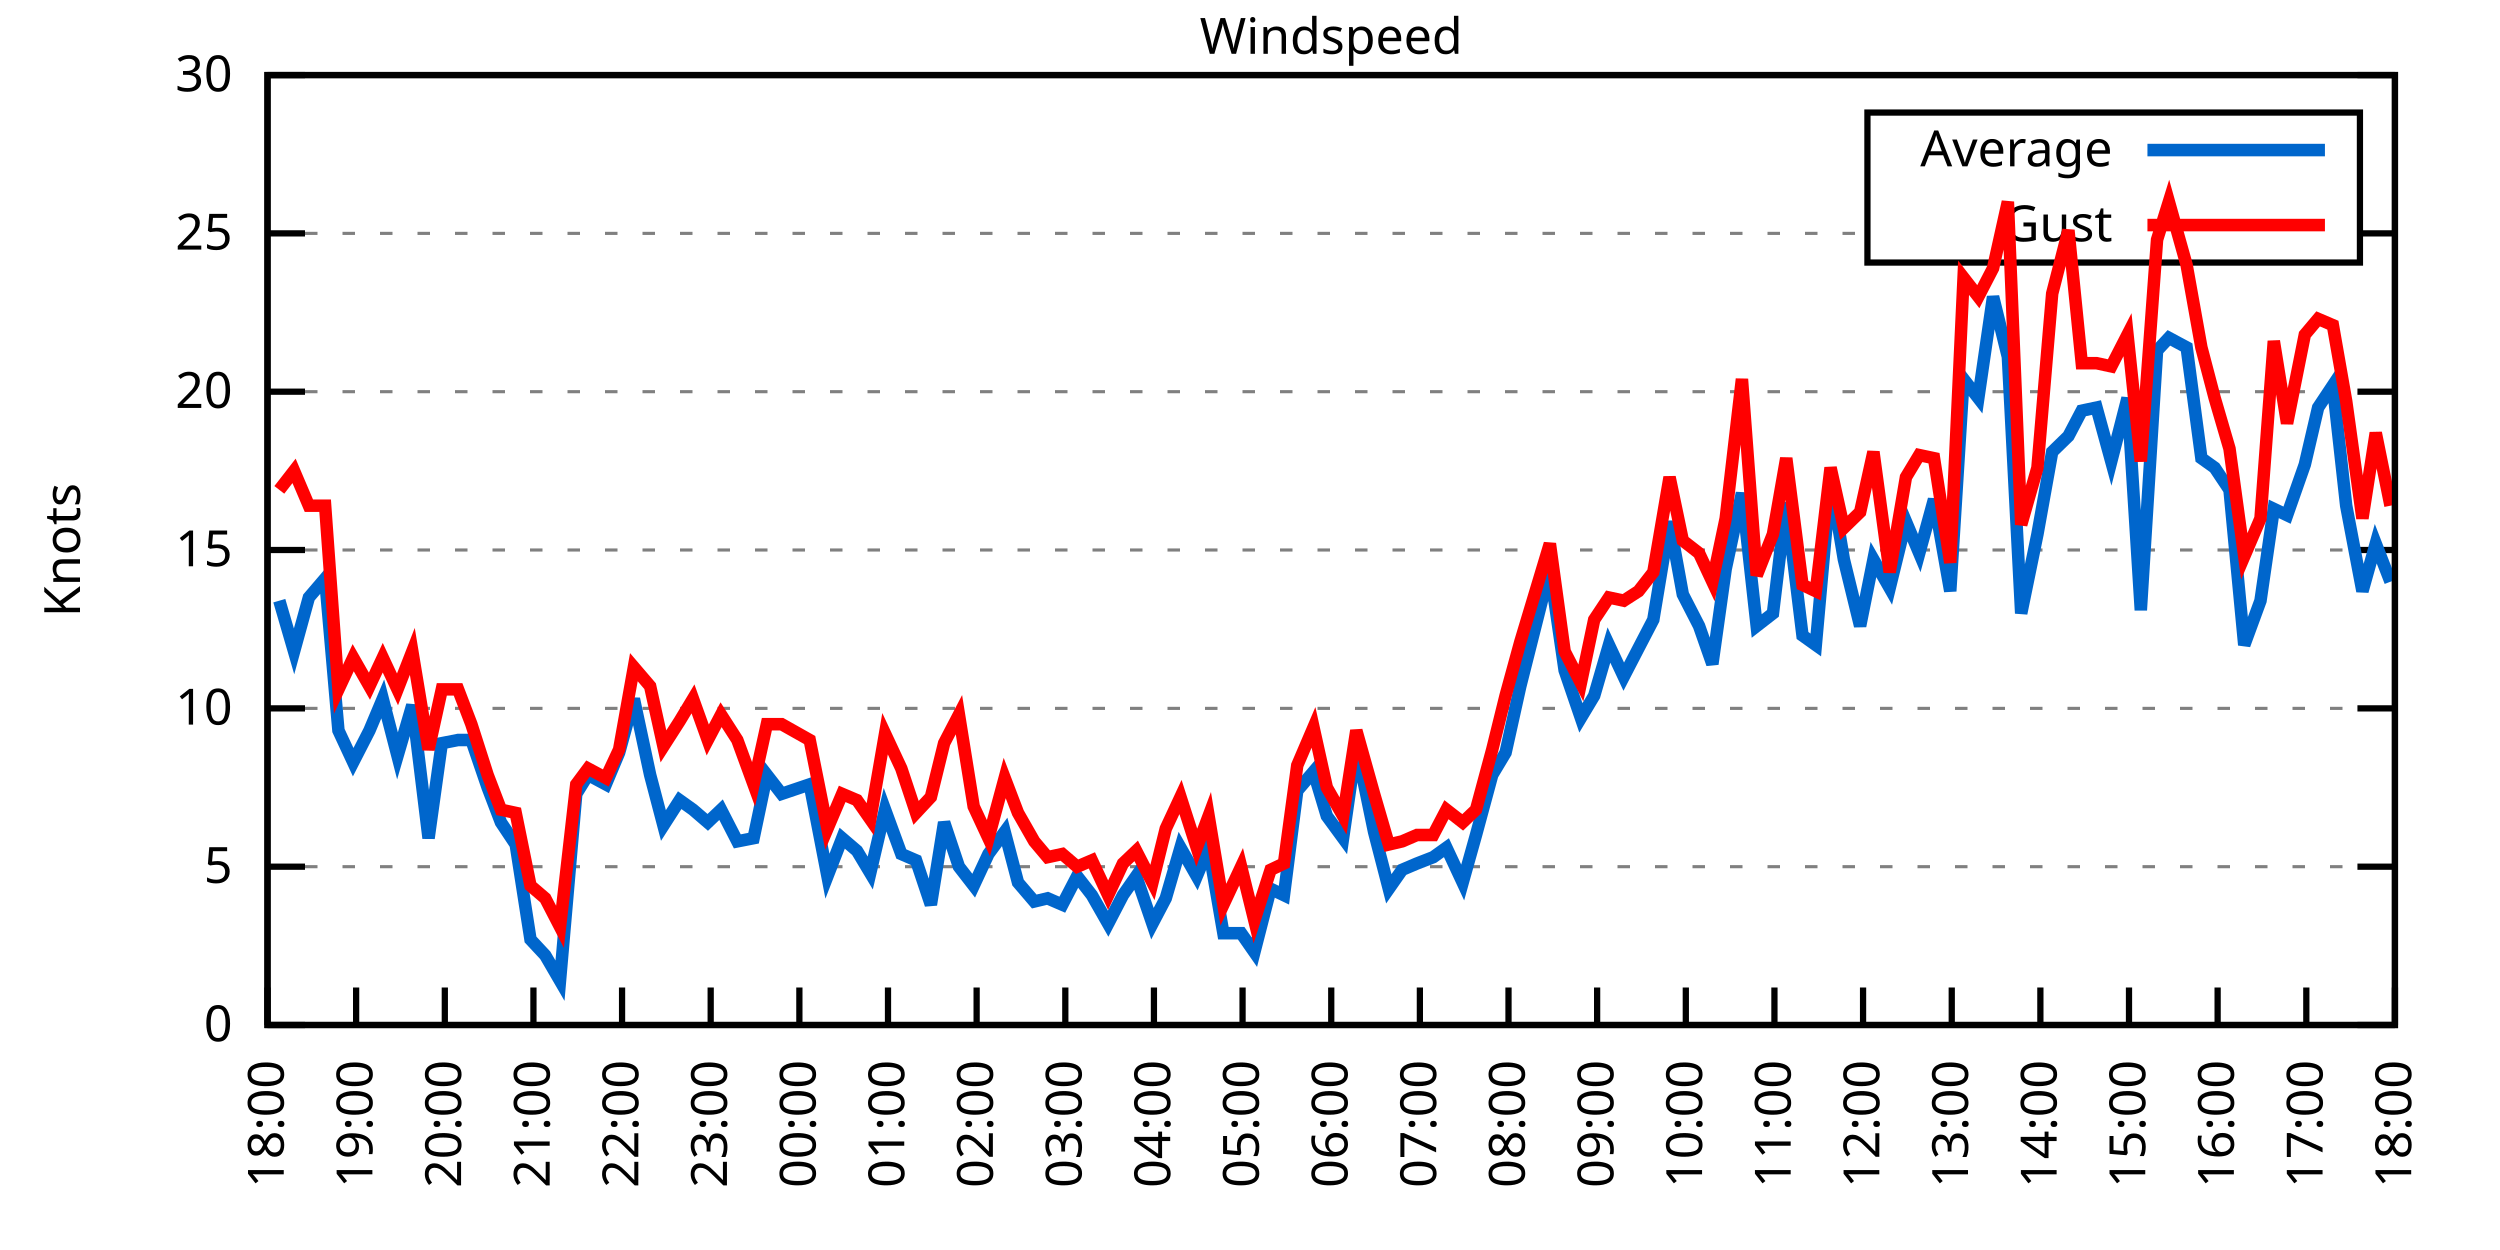
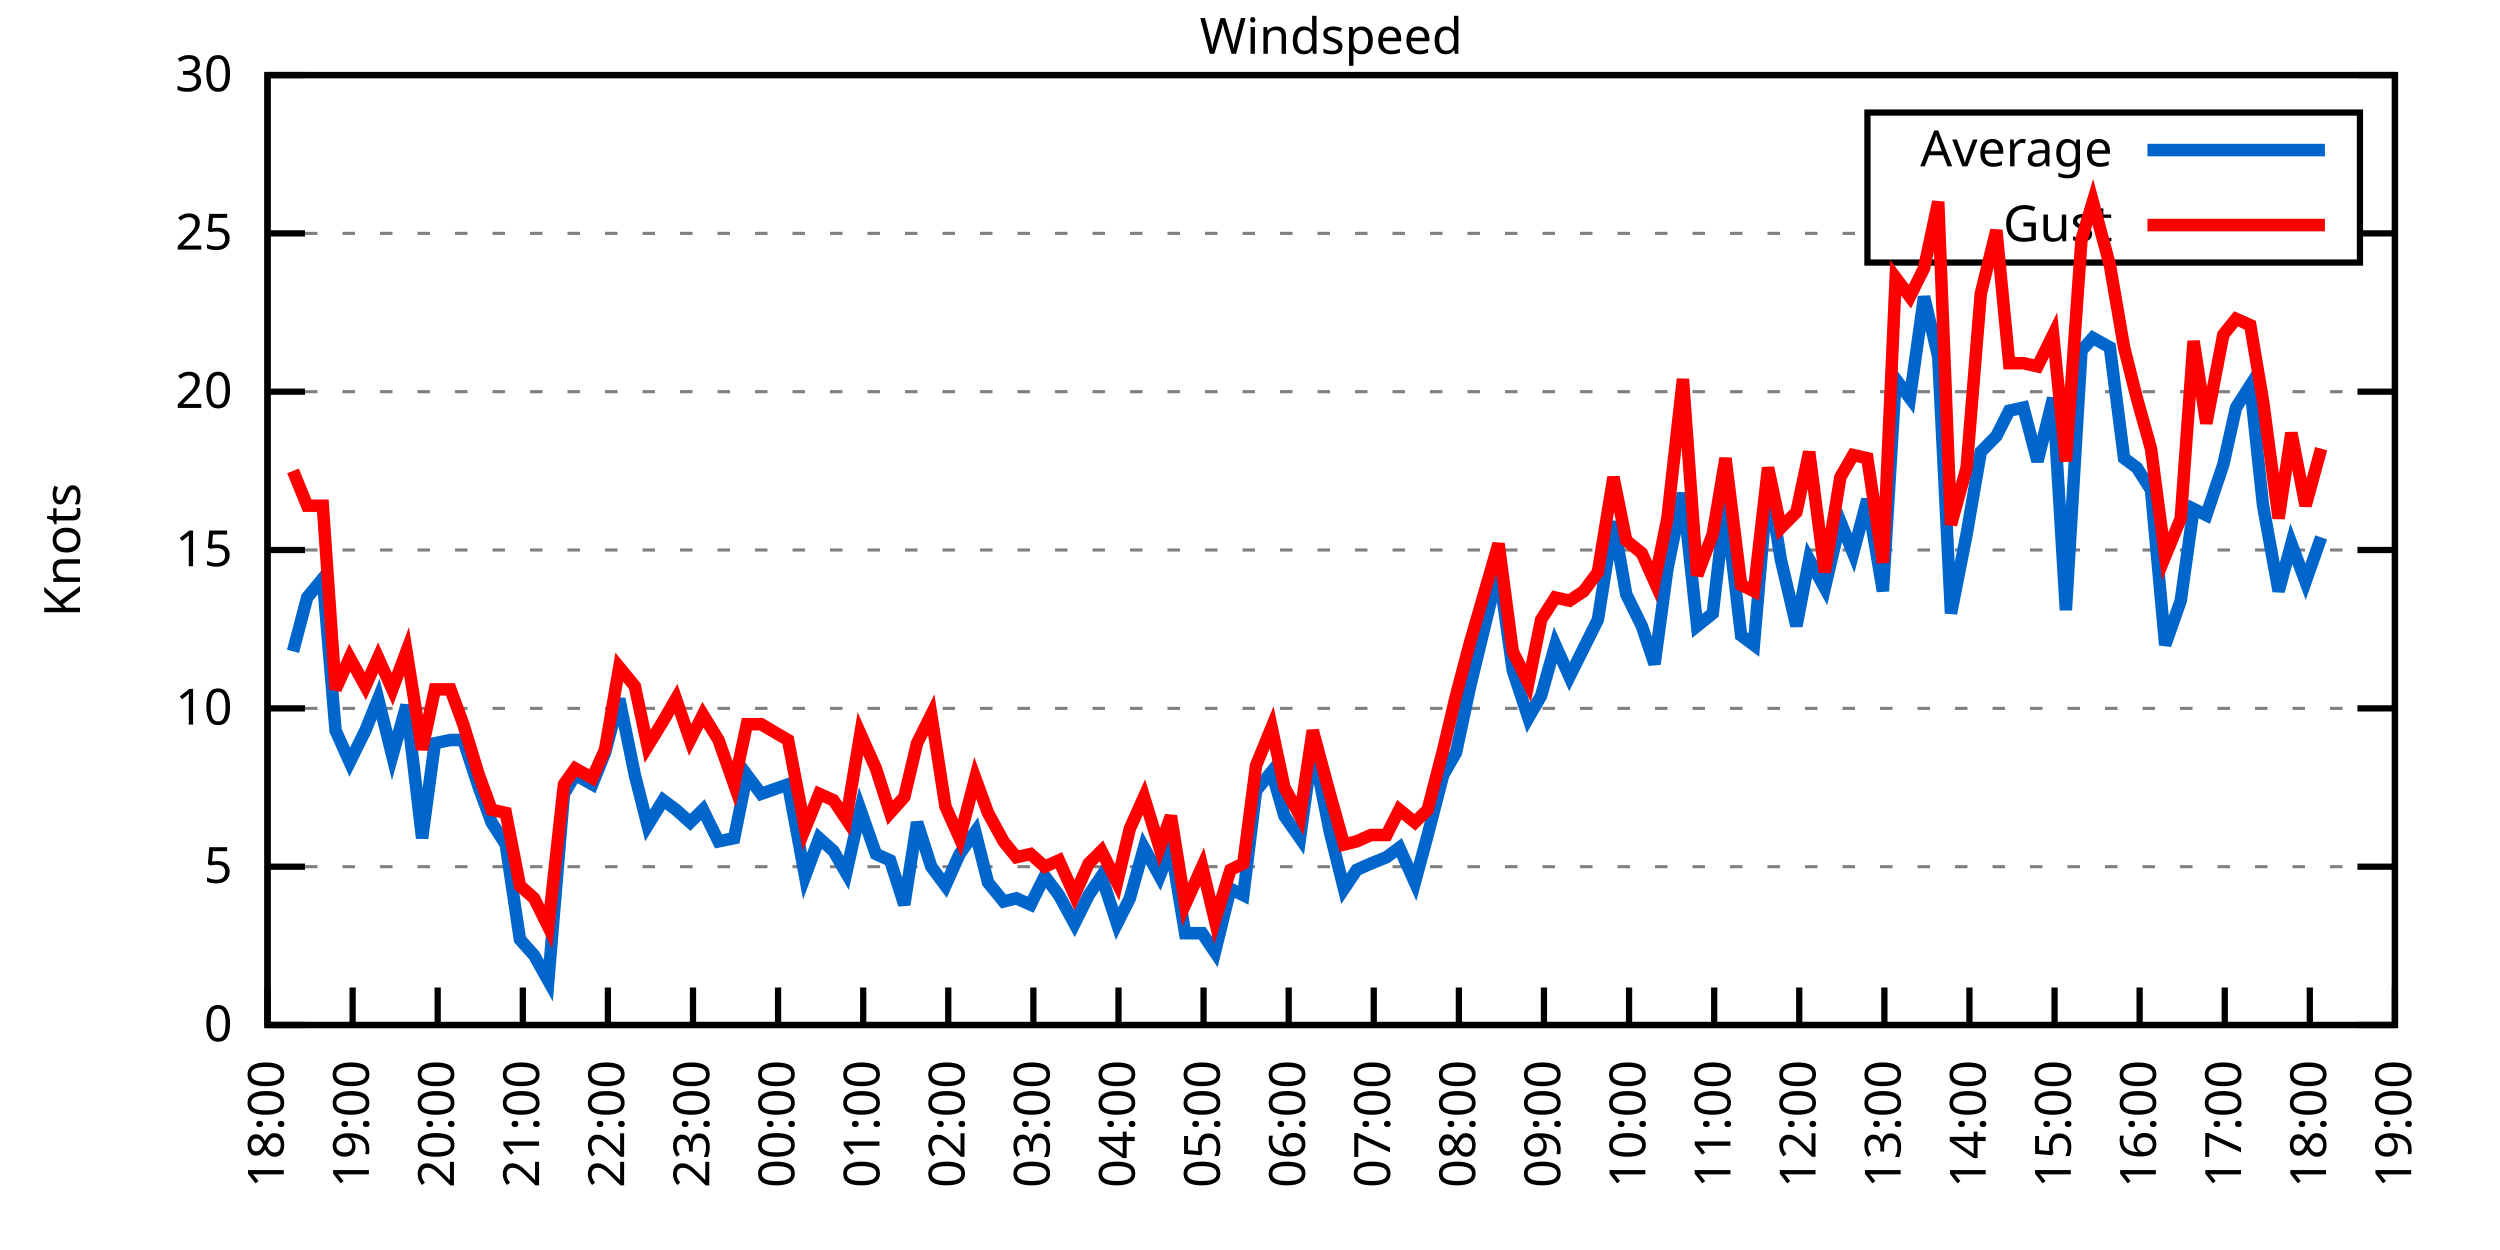
<svg xmlns="http://www.w3.org/2000/svg" xmlns:xlink="http://www.w3.org/1999/xlink" width="400" height="200" viewBox="0 0 400 200">
  <g id="gnuplot_canvas">
    <rect x="0" y="0" width="400" height="200" fill="none" />
    <defs>
      <circle id="gpDot" r="0.5" stroke-width="0.5" stroke="currentColor" />
      <path id="gpPt0" stroke-width="0.333" stroke="currentColor" d="M-1,0 h2 M0,-1 v2" />
      <path id="gpPt1" stroke-width="0.333" stroke="currentColor" d="M-1,-1 L1,1 M1,-1 L-1,1" />
      <path id="gpPt2" stroke-width="0.333" stroke="currentColor" d="M-1,0 L1,0 M0,-1 L0,1 M-1,-1 L1,1 M-1,1 L1,-1" />
      <rect id="gpPt3" stroke-width="0.333" stroke="currentColor" x="-1" y="-1" width="2" height="2" />
      <rect id="gpPt4" stroke-width="0.333" stroke="currentColor" fill="currentColor" x="-1" y="-1" width="2" height="2" />
      <circle id="gpPt5" stroke-width="0.333" stroke="currentColor" cx="0" cy="0" r="1" />
      <use xlink:href="#gpPt5" id="gpPt6" fill="currentColor" stroke="none" />
      <path id="gpPt7" stroke-width="0.333" stroke="currentColor" d="M0,-1.33 L-1.33,0.67 L1.33,0.67 z" />
      <use xlink:href="#gpPt7" id="gpPt8" fill="currentColor" stroke="none" />
      <use xlink:href="#gpPt7" id="gpPt9" stroke="currentColor" transform="rotate(180)" />
      <use xlink:href="#gpPt9" id="gpPt10" fill="currentColor" stroke="none" />
      <use xlink:href="#gpPt3" id="gpPt11" stroke="currentColor" transform="rotate(45)" />
      <use xlink:href="#gpPt11" id="gpPt12" fill="currentColor" stroke="none" />
      <path id="gpPt13" stroke-width="0.333" stroke="currentColor" d="M0,1.330 L1.265,0.411 L0.782,-1.067 L-0.782,-1.076 L-1.265,0.411 z" />
      <use xlink:href="#gpPt13" id="gpPt14" fill="currentColor" stroke="none" />
      <filter id="textbox" filterUnits="objectBoundingBox" x="0" y="0" height="1" width="1">
        <feFlood flood-color="white" flood-opacity="1" result="bgnd" />
        <feComposite in="SourceGraphic" in2="bgnd" operator="atop" />
      </filter>
      <filter id="greybox" filterUnits="objectBoundingBox" x="0" y="0" height="1" width="1">
        <feFlood flood-color="lightgrey" flood-opacity="1" result="grey" />
        <feComposite in="SourceGraphic" in2="grey" operator="atop" />
      </filter>
    </defs>
    <g fill="none" color="white" stroke="currentColor" stroke-width="1.00" stroke-linecap="butt" stroke-linejoin="miter">
</g>
    <g fill="none" color="black" stroke="currentColor" stroke-width="1.00" stroke-linecap="butt" stroke-linejoin="miter">
      <g stroke="none" shape-rendering="crispEdges">
        <polygon fill="rgb(255, 255, 255)" points="42.80,164.00 383.18,164.00 383.18,12.02 42.80,12.02 " />
      </g>
    </g>
    <g fill="none" color="black" stroke="currentColor" stroke-width="1.00" stroke-linecap="butt" stroke-linejoin="miter">
</g>
    <g fill="none" color="black" stroke="black" stroke-width="0.50" stroke-linecap="butt" stroke-linejoin="miter">
</g>
    <g fill="none" color="gray" stroke="currentColor" stroke-width="0.50" stroke-linecap="butt" stroke-linejoin="miter">
      <path stroke="gray" stroke-dasharray="2,4" class="gridline" d="M42.80,164.00 L383.19,164.00  " />
    </g>
    <g fill="none" color="gray" stroke="gray" stroke-width="1.00" stroke-linecap="butt" stroke-linejoin="miter">
</g>
    <g fill="none" color="black" stroke="currentColor" stroke-width="1.00" stroke-linecap="butt" stroke-linejoin="miter">
      <path stroke="black" d="M42.80,164.00 L48.80,164.00 M383.19,164.00 L377.19,164.00  " />
      <g transform="translate(37.20,166.60)" stroke="none" fill="black" font-family="Sans" font-size="8.00" text-anchor="end">
        <text>
          <tspan font-family="Sans"> 0</tspan>
        </text>
      </g>
    </g>
    <g fill="none" color="black" stroke="currentColor" stroke-width="1.00" stroke-linecap="butt" stroke-linejoin="miter">
</g>
    <g fill="none" color="black" stroke="black" stroke-width="0.50" stroke-linecap="butt" stroke-linejoin="miter">
</g>
    <g fill="none" color="gray" stroke="currentColor" stroke-width="0.50" stroke-linecap="butt" stroke-linejoin="miter">
      <path stroke="gray" stroke-dasharray="2,4" class="gridline" d="M42.80,138.67 L383.19,138.67  " />
    </g>
    <g fill="none" color="gray" stroke="gray" stroke-width="1.00" stroke-linecap="butt" stroke-linejoin="miter">
</g>
    <g fill="none" color="black" stroke="currentColor" stroke-width="1.00" stroke-linecap="butt" stroke-linejoin="miter">
      <path stroke="black" d="M42.80,138.67 L48.80,138.67 M383.19,138.67 L377.19,138.67  " />
      <g transform="translate(37.20,141.27)" stroke="none" fill="black" font-family="Sans" font-size="8.00" text-anchor="end">
        <text>
          <tspan font-family="Sans"> 5</tspan>
        </text>
      </g>
    </g>
    <g fill="none" color="black" stroke="currentColor" stroke-width="1.00" stroke-linecap="butt" stroke-linejoin="miter">
</g>
    <g fill="none" color="black" stroke="black" stroke-width="0.50" stroke-linecap="butt" stroke-linejoin="miter">
</g>
    <g fill="none" color="gray" stroke="currentColor" stroke-width="0.50" stroke-linecap="butt" stroke-linejoin="miter">
      <path stroke="gray" stroke-dasharray="2,4" class="gridline" d="M42.80,113.34 L383.19,113.34  " />
    </g>
    <g fill="none" color="gray" stroke="gray" stroke-width="1.00" stroke-linecap="butt" stroke-linejoin="miter">
</g>
    <g fill="none" color="black" stroke="currentColor" stroke-width="1.00" stroke-linecap="butt" stroke-linejoin="miter">
      <path stroke="black" d="M42.80,113.34 L48.80,113.34 M383.19,113.34 L377.19,113.34  " />
      <g transform="translate(37.20,115.94)" stroke="none" fill="black" font-family="Sans" font-size="8.00" text-anchor="end">
        <text>
          <tspan font-family="Sans"> 10</tspan>
        </text>
      </g>
    </g>
    <g fill="none" color="black" stroke="currentColor" stroke-width="1.00" stroke-linecap="butt" stroke-linejoin="miter">
</g>
    <g fill="none" color="black" stroke="black" stroke-width="0.50" stroke-linecap="butt" stroke-linejoin="miter">
</g>
    <g fill="none" color="gray" stroke="currentColor" stroke-width="0.50" stroke-linecap="butt" stroke-linejoin="miter">
      <path stroke="gray" stroke-dasharray="2,4" class="gridline" d="M42.80,88.00 L383.19,88.00  " />
    </g>
    <g fill="none" color="gray" stroke="gray" stroke-width="1.00" stroke-linecap="butt" stroke-linejoin="miter">
</g>
    <g fill="none" color="black" stroke="currentColor" stroke-width="1.00" stroke-linecap="butt" stroke-linejoin="miter">
      <path stroke="black" d="M42.80,88.00 L48.80,88.00 M383.19,88.00 L377.19,88.00  " />
      <g transform="translate(37.20,90.60)" stroke="none" fill="black" font-family="Sans" font-size="8.00" text-anchor="end">
        <text>
          <tspan font-family="Sans"> 15</tspan>
        </text>
      </g>
    </g>
    <g fill="none" color="black" stroke="currentColor" stroke-width="1.00" stroke-linecap="butt" stroke-linejoin="miter">
</g>
    <g fill="none" color="black" stroke="black" stroke-width="0.50" stroke-linecap="butt" stroke-linejoin="miter">
</g>
    <g fill="none" color="gray" stroke="currentColor" stroke-width="0.50" stroke-linecap="butt" stroke-linejoin="miter">
      <path stroke="gray" stroke-dasharray="2,4" class="gridline" d="M42.80,62.67 L383.19,62.67  " />
    </g>
    <g fill="none" color="gray" stroke="gray" stroke-width="1.00" stroke-linecap="butt" stroke-linejoin="miter">
</g>
    <g fill="none" color="black" stroke="currentColor" stroke-width="1.00" stroke-linecap="butt" stroke-linejoin="miter">
      <path stroke="black" d="M42.80,62.67 L48.80,62.67 M383.19,62.67 L377.19,62.67  " />
      <g transform="translate(37.20,65.27)" stroke="none" fill="black" font-family="Sans" font-size="8.00" text-anchor="end">
        <text>
          <tspan font-family="Sans"> 20</tspan>
        </text>
      </g>
    </g>
    <g fill="none" color="black" stroke="currentColor" stroke-width="1.00" stroke-linecap="butt" stroke-linejoin="miter">
</g>
    <g fill="none" color="black" stroke="black" stroke-width="0.50" stroke-linecap="butt" stroke-linejoin="miter">
</g>
    <g fill="none" color="gray" stroke="currentColor" stroke-width="0.50" stroke-linecap="butt" stroke-linejoin="miter">
      <path stroke="gray" stroke-dasharray="2,4" class="gridline" d="M42.80,37.34 L298.79,37.34 M377.59,37.34 L383.19,37.34  " />
    </g>
    <g fill="none" color="gray" stroke="gray" stroke-width="1.00" stroke-linecap="butt" stroke-linejoin="miter">
</g>
    <g fill="none" color="black" stroke="currentColor" stroke-width="1.00" stroke-linecap="butt" stroke-linejoin="miter">
      <path stroke="black" d="M42.80,37.34 L48.80,37.34 M383.19,37.34 L377.19,37.34  " />
      <g transform="translate(37.20,39.94)" stroke="none" fill="black" font-family="Sans" font-size="8.00" text-anchor="end">
        <text>
          <tspan font-family="Sans"> 25</tspan>
        </text>
      </g>
    </g>
    <g fill="none" color="black" stroke="currentColor" stroke-width="1.00" stroke-linecap="butt" stroke-linejoin="miter">
</g>
    <g fill="none" color="black" stroke="black" stroke-width="0.50" stroke-linecap="butt" stroke-linejoin="miter">
</g>
    <g fill="none" color="gray" stroke="currentColor" stroke-width="0.50" stroke-linecap="butt" stroke-linejoin="miter">
      <path stroke="gray" stroke-dasharray="2,4" class="gridline" d="M42.80,12.01 L383.19,12.01  " />
    </g>
    <g fill="none" color="gray" stroke="gray" stroke-width="1.00" stroke-linecap="butt" stroke-linejoin="miter">
</g>
    <g fill="none" color="black" stroke="currentColor" stroke-width="1.00" stroke-linecap="butt" stroke-linejoin="miter">
      <path stroke="black" d="M42.80,12.01 L48.80,12.01 M383.19,12.01 L377.19,12.01  " />
      <g transform="translate(37.20,14.61)" stroke="none" fill="black" font-family="Sans" font-size="8.00" text-anchor="end">
        <text>
          <tspan font-family="Sans"> 30</tspan>
        </text>
      </g>
    </g>
    <g fill="none" color="black" stroke="currentColor" stroke-width="1.00" stroke-linecap="butt" stroke-linejoin="miter">
      <path stroke="black" d="M42.80,164.00 L42.80,158.00  " />
      <g transform="translate(45.40,169.60) rotate(270.00)" stroke="none" fill="black" font-family="Sans" font-size="8.00" text-anchor="end">
        <text>
          <tspan font-family="Sans">18:00</tspan>
        </text>
      </g>
    </g>
    <g fill="none" color="black" stroke="currentColor" stroke-width="1.00" stroke-linecap="butt" stroke-linejoin="miter">
-       <path stroke="black" d="M56.98,164.00 L56.98,158.00  " />
-       <g transform="translate(59.58,169.60) rotate(270.00)" stroke="none" fill="black" font-family="Sans" font-size="8.00" text-anchor="end">
+       <path stroke="black" d="M56.42,164.00 L56.42,158.00  " />
+       <g transform="translate(59.02,169.60) rotate(270.00)" stroke="none" fill="black" font-family="Sans" font-size="8.00" text-anchor="end">
        <text>
          <tspan font-family="Sans">19:00</tspan>
        </text>
      </g>
    </g>
    <g fill="none" color="black" stroke="currentColor" stroke-width="1.00" stroke-linecap="butt" stroke-linejoin="miter">
-       <path stroke="black" d="M71.17,164.00 L71.17,158.00  " />
-       <g transform="translate(73.77,169.60) rotate(270.00)" stroke="none" fill="black" font-family="Sans" font-size="8.00" text-anchor="end">
+       <path stroke="black" d="M70.03,164.00 L70.03,158.00  " />
+       <g transform="translate(72.63,169.60) rotate(270.00)" stroke="none" fill="black" font-family="Sans" font-size="8.00" text-anchor="end">
        <text>
          <tspan font-family="Sans">20:00</tspan>
        </text>
      </g>
    </g>
    <g fill="none" color="black" stroke="currentColor" stroke-width="1.00" stroke-linecap="butt" stroke-linejoin="miter">
-       <path stroke="black" d="M85.35,164.00 L85.35,158.00  " />
-       <g transform="translate(87.95,169.60) rotate(270.00)" stroke="none" fill="black" font-family="Sans" font-size="8.00" text-anchor="end">
+       <path stroke="black" d="M83.65,164.00 L83.65,158.00  " />
+       <g transform="translate(86.25,169.60) rotate(270.00)" stroke="none" fill="black" font-family="Sans" font-size="8.00" text-anchor="end">
        <text>
          <tspan font-family="Sans">21:00</tspan>
        </text>
      </g>
    </g>
    <g fill="none" color="black" stroke="currentColor" stroke-width="1.00" stroke-linecap="butt" stroke-linejoin="miter">
-       <path stroke="black" d="M99.53,164.00 L99.53,158.00  " />
-       <g transform="translate(102.13,169.60) rotate(270.00)" stroke="none" fill="black" font-family="Sans" font-size="8.00" text-anchor="end">
+       <path stroke="black" d="M97.26,164.00 L97.26,158.00  " />
+       <g transform="translate(99.86,169.60) rotate(270.00)" stroke="none" fill="black" font-family="Sans" font-size="8.00" text-anchor="end">
        <text>
          <tspan font-family="Sans">22:00</tspan>
        </text>
      </g>
    </g>
    <g fill="none" color="black" stroke="currentColor" stroke-width="1.00" stroke-linecap="butt" stroke-linejoin="miter">
-       <path stroke="black" d="M113.71,164.00 L113.71,158.00  " />
-       <g transform="translate(116.31,169.60) rotate(270.00)" stroke="none" fill="black" font-family="Sans" font-size="8.00" text-anchor="end">
+       <path stroke="black" d="M110.88,164.00 L110.88,158.00  " />
+       <g transform="translate(113.48,169.60) rotate(270.00)" stroke="none" fill="black" font-family="Sans" font-size="8.00" text-anchor="end">
        <text>
          <tspan font-family="Sans">23:00</tspan>
        </text>
      </g>
    </g>
    <g fill="none" color="black" stroke="currentColor" stroke-width="1.00" stroke-linecap="butt" stroke-linejoin="miter">
-       <path stroke="black" d="M127.90,164.00 L127.90,158.00  " />
-       <g transform="translate(130.50,169.60) rotate(270.00)" stroke="none" fill="black" font-family="Sans" font-size="8.00" text-anchor="end">
+       <path stroke="black" d="M124.49,164.00 L124.49,158.00  " />
+       <g transform="translate(127.09,169.60) rotate(270.00)" stroke="none" fill="black" font-family="Sans" font-size="8.00" text-anchor="end">
        <text>
          <tspan font-family="Sans">00:00</tspan>
        </text>
      </g>
    </g>
    <g fill="none" color="black" stroke="currentColor" stroke-width="1.00" stroke-linecap="butt" stroke-linejoin="miter">
-       <path stroke="black" d="M142.08,164.00 L142.08,158.00  " />
-       <g transform="translate(144.68,169.60) rotate(270.00)" stroke="none" fill="black" font-family="Sans" font-size="8.00" text-anchor="end">
+       <path stroke="black" d="M138.11,164.00 L138.11,158.00  " />
+       <g transform="translate(140.71,169.60) rotate(270.00)" stroke="none" fill="black" font-family="Sans" font-size="8.00" text-anchor="end">
        <text>
          <tspan font-family="Sans">01:00</tspan>
        </text>
      </g>
    </g>
    <g fill="none" color="black" stroke="currentColor" stroke-width="1.00" stroke-linecap="butt" stroke-linejoin="miter">
-       <path stroke="black" d="M156.26,164.00 L156.26,158.00  " />
-       <g transform="translate(158.86,169.60) rotate(270.00)" stroke="none" fill="black" font-family="Sans" font-size="8.00" text-anchor="end">
+       <path stroke="black" d="M151.72,164.00 L151.72,158.00  " />
+       <g transform="translate(154.32,169.60) rotate(270.00)" stroke="none" fill="black" font-family="Sans" font-size="8.00" text-anchor="end">
        <text>
          <tspan font-family="Sans">02:00</tspan>
        </text>
      </g>
    </g>
    <g fill="none" color="black" stroke="currentColor" stroke-width="1.00" stroke-linecap="butt" stroke-linejoin="miter">
-       <path stroke="black" d="M170.45,164.00 L170.45,158.00  " />
-       <g transform="translate(173.05,169.60) rotate(270.00)" stroke="none" fill="black" font-family="Sans" font-size="8.00" text-anchor="end">
+       <path stroke="black" d="M165.34,164.00 L165.34,158.00  " />
+       <g transform="translate(167.94,169.60) rotate(270.00)" stroke="none" fill="black" font-family="Sans" font-size="8.00" text-anchor="end">
        <text>
          <tspan font-family="Sans">03:00</tspan>
        </text>
      </g>
    </g>
    <g fill="none" color="black" stroke="currentColor" stroke-width="1.00" stroke-linecap="butt" stroke-linejoin="miter">
-       <path stroke="black" d="M184.63,164.00 L184.63,158.00  " />
-       <g transform="translate(187.23,169.60) rotate(270.00)" stroke="none" fill="black" font-family="Sans" font-size="8.00" text-anchor="end">
+       <path stroke="black" d="M178.96,164.00 L178.96,158.00  " />
+       <g transform="translate(181.56,169.60) rotate(270.00)" stroke="none" fill="black" font-family="Sans" font-size="8.00" text-anchor="end">
        <text>
          <tspan font-family="Sans">04:00</tspan>
        </text>
      </g>
    </g>
    <g fill="none" color="black" stroke="currentColor" stroke-width="1.00" stroke-linecap="butt" stroke-linejoin="miter">
-       <path stroke="black" d="M198.81,164.00 L198.81,158.00  " />
-       <g transform="translate(201.41,169.60) rotate(270.00)" stroke="none" fill="black" font-family="Sans" font-size="8.00" text-anchor="end">
+       <path stroke="black" d="M192.57,164.00 L192.57,158.00  " />
+       <g transform="translate(195.17,169.60) rotate(270.00)" stroke="none" fill="black" font-family="Sans" font-size="8.00" text-anchor="end">
        <text>
          <tspan font-family="Sans">05:00</tspan>
        </text>
      </g>
    </g>
    <g fill="none" color="black" stroke="currentColor" stroke-width="1.00" stroke-linecap="butt" stroke-linejoin="miter">
-       <path stroke="black" d="M213.00,164.00 L213.00,158.00  " />
-       <g transform="translate(215.60,169.60) rotate(270.00)" stroke="none" fill="black" font-family="Sans" font-size="8.00" text-anchor="end">
+       <path stroke="black" d="M206.19,164.00 L206.19,158.00  " />
+       <g transform="translate(208.79,169.60) rotate(270.00)" stroke="none" fill="black" font-family="Sans" font-size="8.00" text-anchor="end">
        <text>
          <tspan font-family="Sans">06:00</tspan>
        </text>
      </g>
    </g>
    <g fill="none" color="black" stroke="currentColor" stroke-width="1.00" stroke-linecap="butt" stroke-linejoin="miter">
-       <path stroke="black" d="M227.18,164.00 L227.18,158.00  " />
-       <g transform="translate(229.78,169.60) rotate(270.00)" stroke="none" fill="black" font-family="Sans" font-size="8.00" text-anchor="end">
+       <path stroke="black" d="M219.80,164.00 L219.80,158.00  " />
+       <g transform="translate(222.40,169.60) rotate(270.00)" stroke="none" fill="black" font-family="Sans" font-size="8.00" text-anchor="end">
        <text>
          <tspan font-family="Sans">07:00</tspan>
        </text>
      </g>
    </g>
    <g fill="none" color="black" stroke="currentColor" stroke-width="1.00" stroke-linecap="butt" stroke-linejoin="miter">
-       <path stroke="black" d="M241.36,164.00 L241.36,158.00  " />
-       <g transform="translate(243.96,169.60) rotate(270.00)" stroke="none" fill="black" font-family="Sans" font-size="8.00" text-anchor="end">
+       <path stroke="black" d="M233.42,164.00 L233.42,158.00  " />
+       <g transform="translate(236.02,169.60) rotate(270.00)" stroke="none" fill="black" font-family="Sans" font-size="8.00" text-anchor="end">
        <text>
          <tspan font-family="Sans">08:00</tspan>
        </text>
      </g>
    </g>
    <g fill="none" color="black" stroke="currentColor" stroke-width="1.00" stroke-linecap="butt" stroke-linejoin="miter">
-       <path stroke="black" d="M255.54,164.00 L255.54,158.00  " />
-       <g transform="translate(258.14,169.60) rotate(270.00)" stroke="none" fill="black" font-family="Sans" font-size="8.00" text-anchor="end">
+       <path stroke="black" d="M247.03,164.00 L247.03,158.00  " />
+       <g transform="translate(249.63,169.60) rotate(270.00)" stroke="none" fill="black" font-family="Sans" font-size="8.00" text-anchor="end">
        <text>
          <tspan font-family="Sans">09:00</tspan>
        </text>
      </g>
    </g>
    <g fill="none" color="black" stroke="currentColor" stroke-width="1.00" stroke-linecap="butt" stroke-linejoin="miter">
-       <path stroke="black" d="M269.73,164.00 L269.73,158.00  " />
-       <g transform="translate(272.33,169.60) rotate(270.00)" stroke="none" fill="black" font-family="Sans" font-size="8.00" text-anchor="end">
+       <path stroke="black" d="M260.65,164.00 L260.65,158.00  " />
+       <g transform="translate(263.25,169.60) rotate(270.00)" stroke="none" fill="black" font-family="Sans" font-size="8.00" text-anchor="end">
        <text>
          <tspan font-family="Sans">10:00</tspan>
        </text>
      </g>
    </g>
    <g fill="none" color="black" stroke="currentColor" stroke-width="1.00" stroke-linecap="butt" stroke-linejoin="miter">
-       <path stroke="black" d="M283.91,164.00 L283.91,158.00  " />
-       <g transform="translate(286.51,169.60) rotate(270.00)" stroke="none" fill="black" font-family="Sans" font-size="8.00" text-anchor="end">
+       <path stroke="black" d="M274.27,164.00 L274.27,158.00  " />
+       <g transform="translate(276.87,169.60) rotate(270.00)" stroke="none" fill="black" font-family="Sans" font-size="8.00" text-anchor="end">
        <text>
          <tspan font-family="Sans">11:00</tspan>
        </text>
      </g>
    </g>
    <g fill="none" color="black" stroke="currentColor" stroke-width="1.00" stroke-linecap="butt" stroke-linejoin="miter">
-       <path stroke="black" d="M298.09,164.00 L298.09,158.00  " />
-       <g transform="translate(300.69,169.60) rotate(270.00)" stroke="none" fill="black" font-family="Sans" font-size="8.00" text-anchor="end">
+       <path stroke="black" d="M287.88,164.00 L287.88,158.00  " />
+       <g transform="translate(290.48,169.60) rotate(270.00)" stroke="none" fill="black" font-family="Sans" font-size="8.00" text-anchor="end">
        <text>
          <tspan font-family="Sans">12:00</tspan>
        </text>
      </g>
    </g>
    <g fill="none" color="black" stroke="currentColor" stroke-width="1.00" stroke-linecap="butt" stroke-linejoin="miter">
-       <path stroke="black" d="M312.28,164.00 L312.28,158.00  " />
-       <g transform="translate(314.88,169.60) rotate(270.00)" stroke="none" fill="black" font-family="Sans" font-size="8.00" text-anchor="end">
+       <path stroke="black" d="M301.50,164.00 L301.50,158.00  " />
+       <g transform="translate(304.10,169.60) rotate(270.00)" stroke="none" fill="black" font-family="Sans" font-size="8.00" text-anchor="end">
        <text>
          <tspan font-family="Sans">13:00</tspan>
        </text>
      </g>
    </g>
    <g fill="none" color="black" stroke="currentColor" stroke-width="1.00" stroke-linecap="butt" stroke-linejoin="miter">
-       <path stroke="black" d="M326.46,164.00 L326.46,158.00  " />
-       <g transform="translate(329.06,169.60) rotate(270.00)" stroke="none" fill="black" font-family="Sans" font-size="8.00" text-anchor="end">
+       <path stroke="black" d="M315.11,164.00 L315.11,158.00  " />
+       <g transform="translate(317.71,169.60) rotate(270.00)" stroke="none" fill="black" font-family="Sans" font-size="8.00" text-anchor="end">
        <text>
          <tspan font-family="Sans">14:00</tspan>
        </text>
      </g>
    </g>
    <g fill="none" color="black" stroke="currentColor" stroke-width="1.00" stroke-linecap="butt" stroke-linejoin="miter">
-       <path stroke="black" d="M340.64,164.00 L340.64,158.00  " />
-       <g transform="translate(343.24,169.60) rotate(270.00)" stroke="none" fill="black" font-family="Sans" font-size="8.00" text-anchor="end">
+       <path stroke="black" d="M328.73,164.00 L328.73,158.00  " />
+       <g transform="translate(331.33,169.60) rotate(270.00)" stroke="none" fill="black" font-family="Sans" font-size="8.00" text-anchor="end">
        <text>
          <tspan font-family="Sans">15:00</tspan>
        </text>
      </g>
    </g>
    <g fill="none" color="black" stroke="currentColor" stroke-width="1.00" stroke-linecap="butt" stroke-linejoin="miter">
-       <path stroke="black" d="M354.82,164.00 L354.82,158.00  " />
-       <g transform="translate(357.42,169.60) rotate(270.00)" stroke="none" fill="black" font-family="Sans" font-size="8.00" text-anchor="end">
+       <path stroke="black" d="M342.34,164.00 L342.34,158.00  " />
+       <g transform="translate(344.94,169.60) rotate(270.00)" stroke="none" fill="black" font-family="Sans" font-size="8.00" text-anchor="end">
        <text>
          <tspan font-family="Sans">16:00</tspan>
        </text>
      </g>
    </g>
    <g fill="none" color="black" stroke="currentColor" stroke-width="1.00" stroke-linecap="butt" stroke-linejoin="miter">
-       <path stroke="black" d="M369.01,164.00 L369.01,158.00  " />
-       <g transform="translate(371.61,169.60) rotate(270.00)" stroke="none" fill="black" font-family="Sans" font-size="8.00" text-anchor="end">
+       <path stroke="black" d="M355.96,164.00 L355.96,158.00  " />
+       <g transform="translate(358.56,169.60) rotate(270.00)" stroke="none" fill="black" font-family="Sans" font-size="8.00" text-anchor="end">
        <text>
          <tspan font-family="Sans">17:00</tspan>
+         </text>
+       </g>
+     </g>
+     <g fill="none" color="black" stroke="currentColor" stroke-width="1.00" stroke-linecap="butt" stroke-linejoin="miter">
+       <path stroke="black" d="M369.57,164.00 L369.57,158.00  " />
+       <g transform="translate(372.17,169.60) rotate(270.00)" stroke="none" fill="black" font-family="Sans" font-size="8.00" text-anchor="end">
+         <text>
+           <tspan font-family="Sans">18:00</tspan>
        </text>
      </g>
    </g>
    <g fill="none" color="black" stroke="currentColor" stroke-width="1.00" stroke-linecap="butt" stroke-linejoin="miter">
      <path stroke="black" d="M383.19,164.00 L383.19,158.00  " />
      <g transform="translate(385.79,169.60) rotate(270.00)" stroke="none" fill="black" font-family="Sans" font-size="8.00" text-anchor="end">
        <text>
-           <tspan font-family="Sans">18:00</tspan>
+           <tspan font-family="Sans">19:00</tspan>
        </text>
      </g>
    </g>
    <g fill="none" color="black" stroke="currentColor" stroke-width="1.00" stroke-linecap="butt" stroke-linejoin="miter">
</g>
    <g fill="none" color="black" stroke="currentColor" stroke-width="1.00" stroke-linecap="butt" stroke-linejoin="miter">
      <path stroke="black" d="M42.80,12.01 L42.80,164.00 L383.19,164.00 L383.19,12.01 L42.80,12.01 Z  " />
    </g>
    <g fill="none" color="black" stroke="currentColor" stroke-width="1.00" stroke-linecap="butt" stroke-linejoin="miter">
</g>
    <g fill="none" color="black" stroke="currentColor" stroke-width="1.00" stroke-linecap="butt" stroke-linejoin="miter">
      <path stroke="black" d="M298.79,42.01 L298.79,18.01 L377.59,18.01 L377.59,42.01 L298.79,42.01 Z  " />
    </g>
    <g id="Windspeed_plot_1">
      <g fill="none" color="white" stroke="black" stroke-width="2.00" stroke-linecap="butt" stroke-linejoin="miter">
</g>
      <g fill="none" color="black" stroke="currentColor" stroke-width="2.00" stroke-linecap="butt" stroke-linejoin="miter">
        <g transform="translate(337.99,26.61)" stroke="none" fill="black" font-family="Sans" font-size="8.00" text-anchor="end">
          <text>
            <tspan font-family="Sans">Average</tspan>
          </text>
        </g>
      </g>
      <g fill="none" color="black" stroke="currentColor" stroke-width="2.00" stroke-linecap="butt" stroke-linejoin="miter">
-         <path stroke="rgb(  0, 102, 204)" d="M343.59,24.01 L371.99,24.01 M44.69,96.11 L47.05,104.22 L49.42,95.60 L52.02,92.56 L54.15,116.88 L56.51,121.95   L59.11,116.88 L61.24,111.82 L63.60,120.94 L65.97,112.83 L68.57,134.11 L70.69,118.91 L73.29,118.40 L75.42,118.40   L78.02,126.00 L80.15,131.58 L82.51,135.12 L84.88,150.32 L87.24,152.85 L89.60,156.91 L92.20,127.02 L94.09,123.98   L96.93,125.50 L99.06,120.43 L101.42,111.82 L104.02,123.98 L106.15,132.08 L108.75,128.03 L110.88,129.55 L113.24,131.58   L115.37,129.55 L117.97,134.62 L120.57,134.11 L122.70,123.98 L125.06,127.02 L129.55,125.50 L132.39,140.19 L134.75,134.11   L137.12,136.14 L139.24,139.68 L141.61,129.55 L144.21,136.64 L146.57,137.66 L148.94,144.75 L151.06,131.58 L153.43,138.67   L155.79,141.71 L158.15,136.64 L160.75,133.10 L162.88,141.20 L165.48,144.24 L167.61,143.73 L169.97,144.75 L172.34,140.19   L174.70,143.23 L177.30,147.79 L179.67,143.23 L181.79,140.19 L184.39,147.79 L186.52,143.73 L188.88,135.63 L191.48,140.19   L193.38,135.63 L195.74,149.31 L198.58,149.31 L200.70,152.35 L203.30,142.21 L205.43,143.23 L207.56,126.51 L210.16,123.47   L212.29,130.56 L214.89,134.11 L217.01,119.42 L219.85,133.10 L222.21,142.21 L224.34,139.17 L226.71,138.16 L229.31,137.15   L231.43,135.63 L234.03,141.20 L236.16,133.60 L238.76,123.98 L240.89,120.43 L243.25,109.79 L247.98,91.04 L250.34,107.26   L252.94,114.86 L255.07,111.31 L257.43,103.20 L259.80,108.27 L262.16,103.71 L264.53,99.15 L267.13,83.45 L269.25,95.10   L271.85,100.16 L273.98,106.24 L276.11,91.04 L278.71,78.89 L281.07,100.16 L283.67,98.14 L285.80,80.41 L288.40,101.68   L290.53,103.20 L292.89,76.86 L295.02,89.52 L297.62,100.16 L299.75,89.52 L302.35,94.08 L304.95,83.45 L307.08,88.51   L309.44,79.90 L312.04,94.59 L314.17,60.65 L316.53,63.69 L318.89,47.47 L321.26,57.10 L323.39,98.14 L325.99,85.47   L328.35,72.30 L330.95,69.77 L333.08,65.71 L335.44,65.21 L337.80,73.82 L340.40,63.69 L342.53,97.63 L345.13,56.09   L347.02,54.06 L349.86,55.58 L352.22,73.31 L354.35,74.83 L356.72,78.38 L359.08,103.20 L361.68,96.11 L363.81,81.42   L365.93,82.43 L368.77,74.33 L370.90,65.21 L373.26,61.66 L375.39,80.91 L377.99,94.59 L380.12,86.99 L382.48,93.07    " />
+         <path stroke="rgb(  0, 102, 204)" d="M343.59,24.01 L371.99,24.01 M46.88,104.22 L49.15,95.60 L51.65,92.56 L53.69,116.88 L55.96,121.95 L58.46,116.88   L60.50,111.82 L62.77,120.94 L65.04,112.83 L67.54,134.11 L69.58,118.91 L72.07,118.40 L74.12,118.40 L76.61,126.00   L78.65,131.58 L80.92,135.12 L83.19,150.32 L85.46,152.85 L87.73,156.91 L90.23,127.02 L92.04,123.98 L94.77,125.50   L96.81,120.43 L99.08,111.82 L101.57,123.98 L103.62,132.08 L106.11,128.03 L108.15,129.55 L110.42,131.58 L112.47,129.55   L114.96,134.62 L117.46,134.11 L119.50,123.98 L121.77,127.02 L126.08,125.50 L128.81,140.19 L131.07,134.11 L133.34,136.14   L135.39,139.68 L137.66,129.55 L140.15,136.64 L142.42,137.66 L144.69,144.75 L146.73,131.58 L149.00,138.67 L151.27,141.71   L153.54,136.64 L156.04,133.10 L158.08,141.20 L160.57,144.24 L162.62,143.73 L164.89,144.75 L167.16,140.19 L169.43,143.23   L171.92,147.79 L174.19,143.23 L176.23,140.19 L178.73,147.79 L180.77,143.73 L183.04,135.63 L185.54,140.19 L187.35,135.63   L189.62,149.31 L192.34,149.31 L194.39,152.35 L196.88,142.21 L198.93,143.23 L200.97,126.51 L203.46,123.47 L205.51,130.56   L208.00,134.11 L210.04,119.42 L212.77,133.10 L215.04,142.21 L217.08,139.17 L219.35,138.16 L221.85,137.15 L223.89,135.63   L226.38,141.20 L228.43,133.60 L230.92,123.98 L232.96,120.43 L235.23,109.79 L239.77,91.04 L242.04,107.26 L244.54,114.86   L246.58,111.31 L248.85,103.20 L251.12,108.27 L253.39,103.71 L255.66,99.15 L258.15,83.45 L260.20,95.10 L262.69,100.16   L264.73,106.24 L266.78,91.04 L269.27,78.89 L271.54,100.16 L274.04,98.14 L276.08,80.41 L278.58,101.68 L280.62,103.20   L282.89,76.86 L284.93,89.52 L287.43,100.16 L289.47,89.52 L291.97,94.08 L294.46,83.45 L296.50,88.51 L298.77,79.90   L301.27,94.59 L303.31,60.65 L305.58,63.69 L307.85,47.47 L310.12,57.10 L312.16,98.14 L314.66,85.47 L316.93,72.30   L319.42,69.77 L321.47,65.71 L323.74,65.21 L326.00,73.82 L328.50,63.69 L330.54,97.63 L333.04,56.09 L334.85,54.06   L337.58,55.58 L339.85,73.31 L341.89,74.83 L344.16,78.38 L346.43,103.20 L348.92,96.11 L350.97,81.42 L353.01,82.43   L355.73,74.33 L357.77,65.21 L360.04,61.66 L362.09,80.91 L364.58,94.59 L366.62,86.99 L368.89,93.07 L371.39,85.98    " />
      </g>
    </g>
    <g id="Windspeed_plot_2">
      <g fill="none" color="black" stroke="currentColor" stroke-width="2.00" stroke-linecap="butt" stroke-linejoin="miter">
        <g transform="translate(337.99,38.61)" stroke="none" fill="black" font-family="Sans" font-size="8.00" text-anchor="end">
          <text>
            <tspan font-family="Sans">Gust</tspan>
          </text>
        </g>
      </g>
      <g fill="none" color="black" stroke="currentColor" stroke-width="2.00" stroke-linecap="butt" stroke-linejoin="miter">
-         <path stroke="rgb(255,   0,   0)" d="M343.59,36.01 L371.99,36.01 M44.69,78.38 L47.05,75.34 L49.42,80.91 L52.02,80.91 L54.15,110.30 L56.51,105.23   L59.11,109.79 L61.24,105.23 L63.60,110.30 L65.97,104.22 L68.57,119.92 L70.69,110.30 L73.29,110.30 L75.42,115.87   L78.02,123.98 L80.15,129.55 L82.51,130.06 L84.88,141.71 L87.24,143.73 L89.60,148.29 L92.20,125.50 L94.09,122.96   L96.93,124.48 L99.06,119.92 L101.42,106.75 L104.02,109.79 L106.15,119.42 L108.75,115.36 L110.88,111.82 L113.24,118.40   L115.37,114.35 L117.97,118.40 L120.57,125.50 L122.70,115.87 L125.06,115.87 L129.55,118.40 L132.39,132.59 L134.75,127.02   L137.12,128.03 L139.24,131.07 L141.61,117.39 L144.21,122.96 L146.57,130.06 L148.94,127.52 L151.06,118.91 L153.43,114.35   L155.79,129.04 L158.15,134.11 L160.75,124.48 L162.88,130.06 L165.48,134.62 L167.61,137.15 L169.97,136.64 L172.34,138.67   L174.70,137.66 L177.30,143.23 L179.67,138.16 L181.79,136.14 L184.39,141.20 L186.52,132.59 L188.88,127.52 L191.48,135.63   L193.38,130.56 L195.74,144.75 L198.58,138.67 L200.70,147.28 L203.30,139.17 L205.43,138.16 L207.56,122.46 L210.16,116.38   L212.29,126.00 L214.89,130.56 L217.01,116.88 L219.85,127.02 L222.21,135.12 L224.34,134.62 L226.71,133.60 L229.31,133.60   L231.43,129.55 L234.03,131.58 L236.16,129.55 L238.76,119.92 L240.89,111.31 L243.25,102.70 L247.98,86.99 L250.34,104.22   L252.94,109.28 L255.07,99.15 L257.43,95.60 L259.80,96.11 L262.16,94.59 L264.53,91.55 L267.13,76.35 L269.25,86.49   L271.85,88.51 L273.98,93.07 L276.11,82.94 L278.71,60.65 L281.07,92.06 L283.67,85.47 L285.80,73.31 L288.40,93.58   L290.53,94.59 L292.89,74.83 L295.02,84.46 L297.62,81.93 L299.75,72.30 L302.35,91.55 L304.95,76.35 L307.08,72.81   L309.44,73.31 L312.04,90.03 L314.17,44.43 L316.53,47.47 L318.89,42.91 L321.26,32.28 L323.39,83.95 L325.99,74.83   L328.35,46.97 L330.95,36.84 L333.08,58.11 L335.44,58.11 L337.80,58.62 L340.40,53.55 L342.53,73.82 L345.13,38.35   L347.02,32.28 L349.86,42.41 L352.22,55.58 L354.35,63.69 L356.72,71.79 L359.08,89.02 L361.68,82.94 L363.81,54.57   L365.93,67.74 L368.77,53.55 L370.90,51.02 L373.26,52.03 L375.39,64.19 L377.99,82.94 L380.12,69.26 L382.48,80.91    " />
+         <path stroke="rgb(255,   0,   0)" d="M343.59,36.01 L371.99,36.01 M46.88,75.34 L49.15,80.91 L51.65,80.91 L53.69,110.30 L55.96,105.23 L58.46,109.79   L60.50,105.23 L62.77,110.30 L65.04,104.22 L67.54,119.92 L69.58,110.30 L72.07,110.30 L74.12,115.87 L76.61,123.98   L78.65,129.55 L80.92,130.06 L83.19,141.71 L85.46,143.73 L87.73,148.29 L90.23,125.50 L92.04,122.96 L94.77,124.48   L96.81,119.92 L99.08,106.75 L101.57,109.79 L103.62,119.42 L106.11,115.36 L108.15,111.82 L110.42,118.40 L112.47,114.35   L114.96,118.40 L117.46,125.50 L119.50,115.87 L121.77,115.87 L126.08,118.40 L128.81,132.59 L131.07,127.02 L133.34,128.03   L135.39,131.07 L137.66,117.39 L140.15,122.96 L142.42,130.06 L144.69,127.52 L146.73,118.91 L149.00,114.35 L151.27,129.04   L153.54,134.11 L156.04,124.48 L158.08,130.06 L160.57,134.62 L162.62,137.15 L164.89,136.64 L167.16,138.67 L169.43,137.66   L171.92,143.23 L174.19,138.16 L176.23,136.14 L178.73,141.20 L180.77,132.59 L183.04,127.52 L185.54,135.63 L187.35,130.56   L189.62,144.75 L192.34,138.67 L194.39,147.28 L196.88,139.17 L198.93,138.16 L200.97,122.46 L203.46,116.38 L205.51,126.00   L208.00,130.56 L210.04,116.88 L212.77,127.02 L215.04,135.12 L217.08,134.62 L219.35,133.60 L221.85,133.60 L223.89,129.55   L226.38,131.58 L228.43,129.55 L230.92,119.92 L232.96,111.31 L235.23,102.70 L239.77,86.99 L242.04,104.22 L244.54,109.28   L246.58,99.15 L248.85,95.60 L251.12,96.11 L253.39,94.59 L255.66,91.55 L258.15,76.35 L260.20,86.49 L262.69,88.51   L264.73,93.07 L266.78,82.94 L269.27,60.65 L271.54,92.06 L274.04,85.47 L276.08,73.31 L278.58,93.58 L280.62,94.59   L282.89,74.83 L284.93,84.46 L287.43,81.93 L289.47,72.30 L291.97,91.55 L294.46,76.35 L296.50,72.81 L298.77,73.31   L301.27,90.03 L303.31,44.43 L305.58,47.47 L307.85,42.91 L310.12,32.28 L312.16,83.95 L314.66,74.83 L316.93,46.97   L319.42,36.84 L321.47,58.11 L323.74,58.11 L326.00,58.62 L328.50,53.55 L330.54,73.82 L333.04,38.35 L334.85,32.28   L337.58,42.41 L339.85,55.58 L341.89,63.69 L344.16,71.79 L346.43,89.02 L348.92,82.94 L350.97,54.57 L353.01,67.74   L355.73,53.55 L357.77,51.02 L360.04,52.03 L362.09,64.19 L364.58,82.94 L366.62,69.26 L368.89,80.91 L371.39,71.79    " />
      </g>
    </g>
    <g fill="none" color="black" stroke="currentColor" stroke-width="2.00" stroke-linecap="butt" stroke-linejoin="miter">
</g>
    <g fill="none" color="black" stroke="black" stroke-width="1.00" stroke-linecap="butt" stroke-linejoin="miter">
</g>
    <g fill="none" color="black" stroke="currentColor" stroke-width="1.00" stroke-linecap="butt" stroke-linejoin="miter">
      <path stroke="black" d="M42.80,12.01 L42.80,164.00 L383.19,164.00 L383.19,12.01 L42.80,12.01 Z  " />
      <g transform="translate(12.80,88.01) rotate(270.00)" stroke="none" fill="black" font-family="Sans" font-size="8.00" text-anchor="middle">
        <text>
          <tspan font-family="Sans">Knots</tspan>
        </text>
      </g>
    </g>
    <g fill="none" color="black" stroke="currentColor" stroke-width="1.00" stroke-linecap="butt" stroke-linejoin="miter">
</g>
    <g fill="none" color="black" stroke="currentColor" stroke-width="1.00" stroke-linecap="butt" stroke-linejoin="miter">
      <g transform="translate(212.99,8.61)" stroke="none" fill="black" font-family="Sans" font-size="8.00" text-anchor="middle">
        <text>
          <tspan font-family="Sans">Windspeed</tspan>
        </text>
      </g>
    </g>
    <g fill="none" color="black" stroke="currentColor" stroke-width="1.00" stroke-linecap="butt" stroke-linejoin="miter">
</g>
  </g>
</svg>
